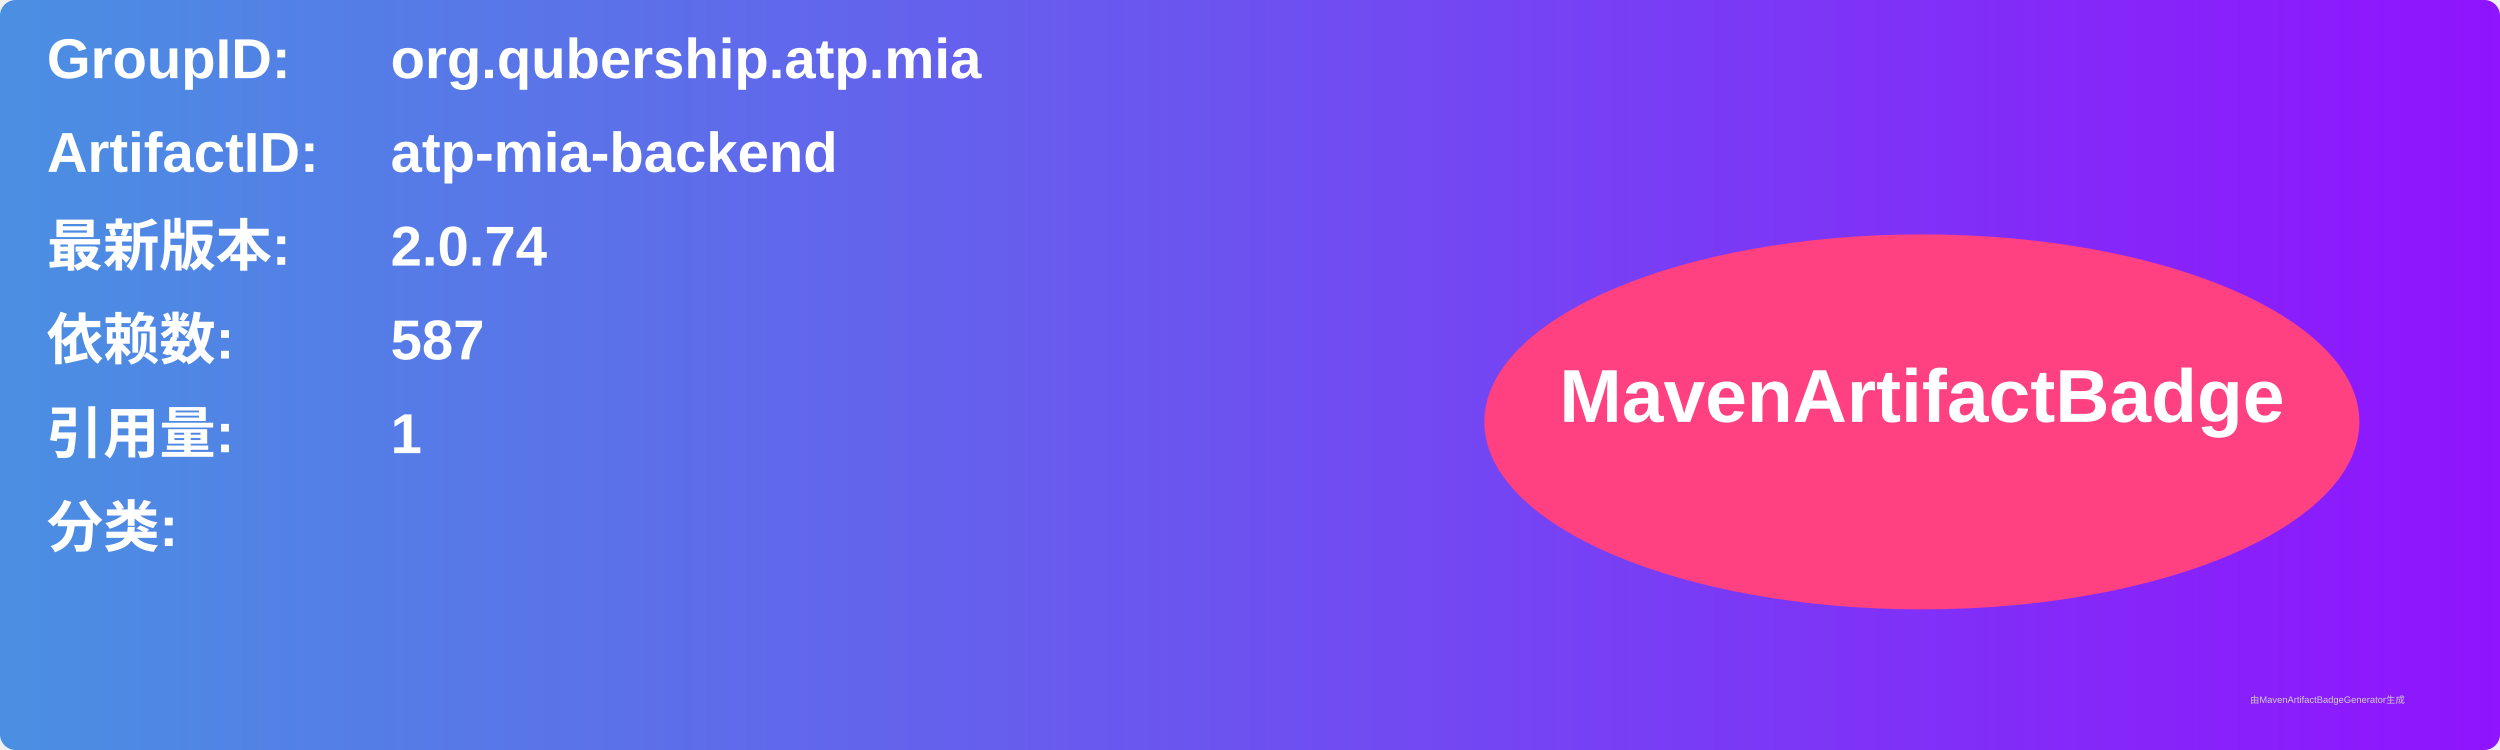
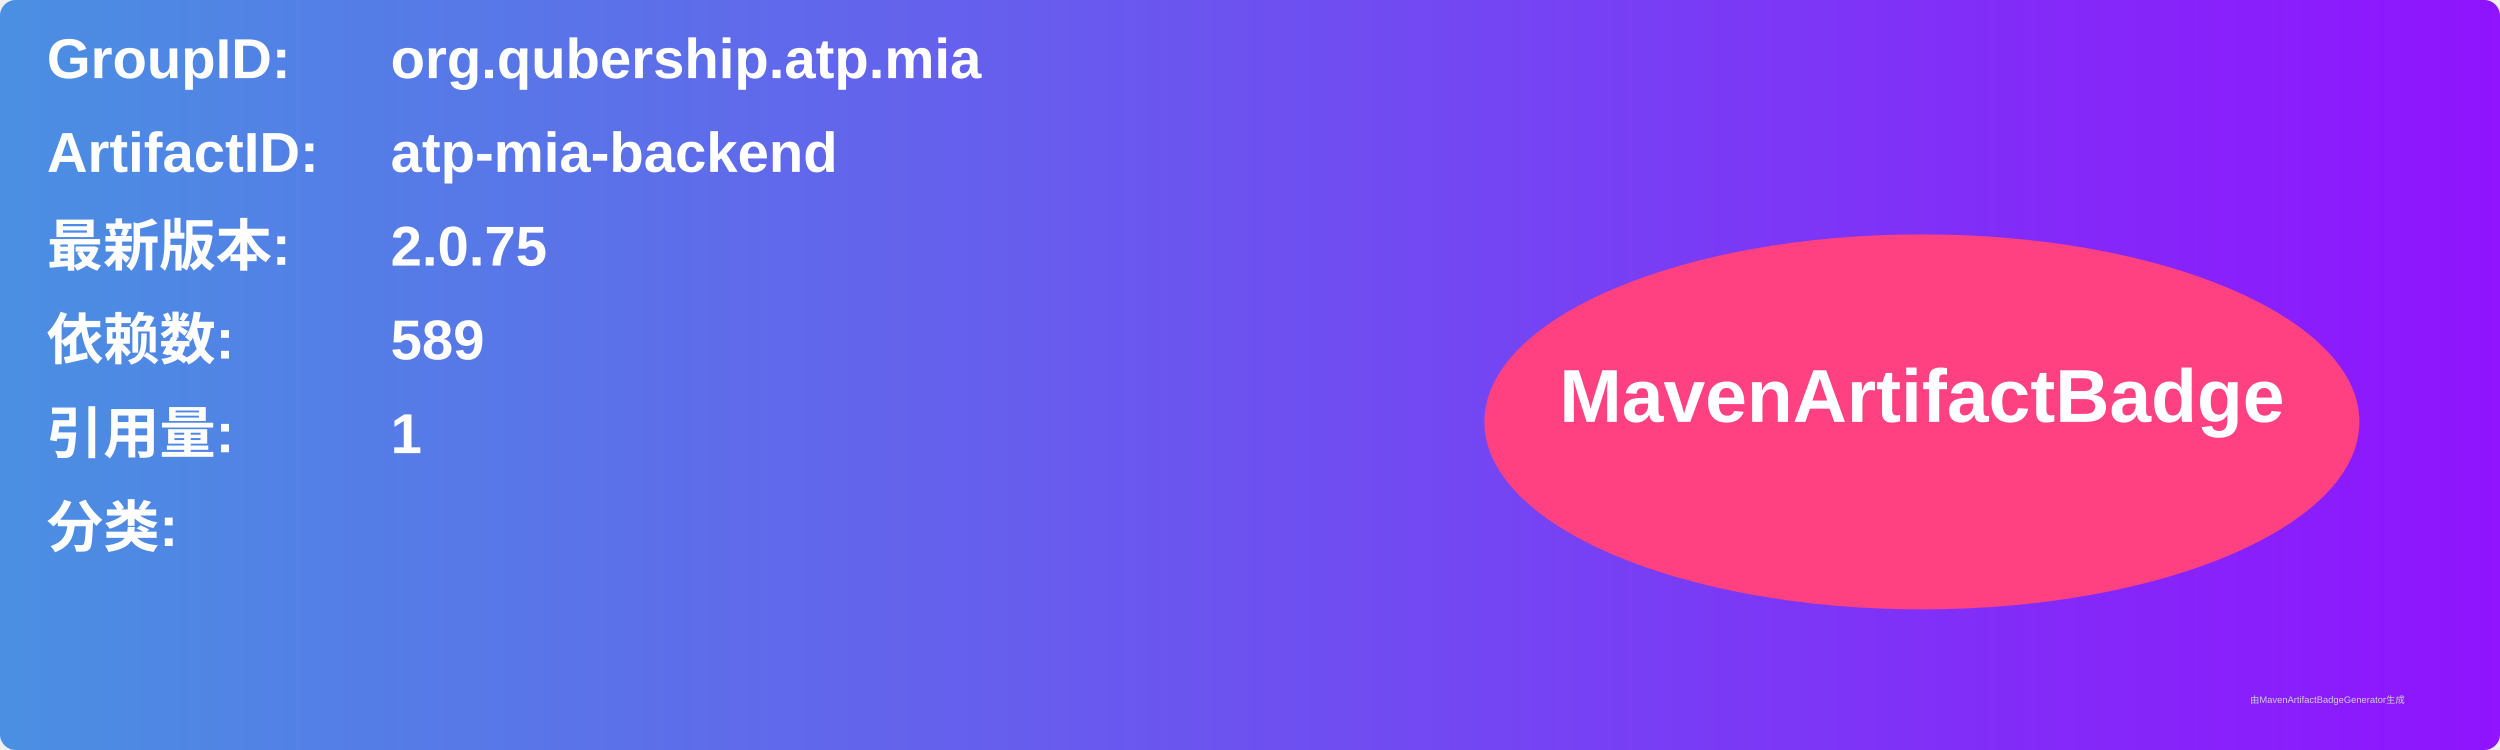
<svg xmlns="http://www.w3.org/2000/svg" width="800" height="240" viewBox="0 0 800 240">
  <linearGradient id="grad" x1="0%" y1="0%" x2="100%" y2="0%">
    <stop offset="0%" stop-color="#4a90e2" />
    <stop offset="100%" stop-color="#9013fe" />
  </linearGradient>
  <rect width="100%" height="100%" rx="5" ry="5" fill="url(#grad)" />
  <g transform="translate(15, 15)">
    <text x="0" y="10" font-family="Arial" font-size="18" fill="white" font-weight="bold" width="260">GroupID:</text>
    <text x="110" y="10" font-family="Arial" font-size="18" fill="white" font-weight="bold" width="460">org.qubership.atp.mia</text>
    <text x="0" y="40" font-family="Arial" font-size="18" fill="white" font-weight="bold" width="260">ArtifactID:</text>
    <text x="110" y="40" font-family="Arial" font-size="18" fill="white" font-weight="bold" width="460">atp-mia-backend</text>
    <text x="0" y="70" font-family="Arial" font-size="18" fill="white" font-weight="bold">最新版本:</text>
    <text x="110" y="70" font-family="Arial" font-size="18" fill="white" font-weight="bold">
-       <tspan font-weight="bold">2.0.74</tspan>
+       <tspan font-weight="bold">2.0.75</tspan>
    </text>
    <text x="0" y="100" font-family="Arial" font-size="18" fill="white" font-weight="bold">依赖数: </text>
    <text x="110" y="100" font-family="Arial" font-size="18" fill="white">
-       <tspan font-weight="bold">587</tspan>
+       <tspan font-weight="bold">589</tspan>
    </text>
    <text x="0" y="130" font-family="Arial" font-size="18" fill="white" font-weight="bold">引用量: </text>
    <text x="110" y="130" font-family="Arial" font-size="18" fill="white">
      <tspan font-weight="bold">1</tspan>
    </text>
    <text x="0" y="160" font-family="Arial" font-size="18" fill="white" font-weight="bold">分类:</text>
    <text x="10" y="190" font-family="Arial" font-size="10" fill="white">
      <tspan font-weight="bold" />
    </text>
    <ellipse cx="600" cy="120" rx="140" ry="60" fill="#ff4081" />
    <text x="600" y="120" text-anchor="middle" font-family="Arial" font-size="24" fill="white" font-weight="bold">MavenArtifactBadge</text>
  </g>
  <text x="720" y="225" font-family="Arial" font-size="3" fill="#d0d0d0">由MavenArtifactBadgeGenerator生成</text>
</svg>
